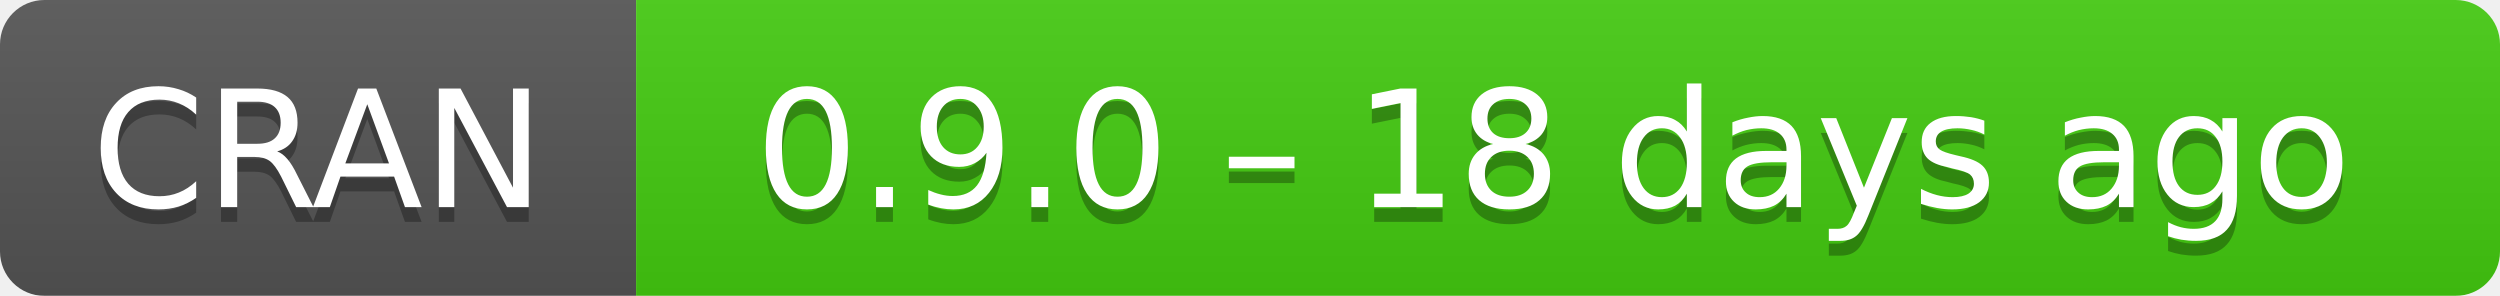
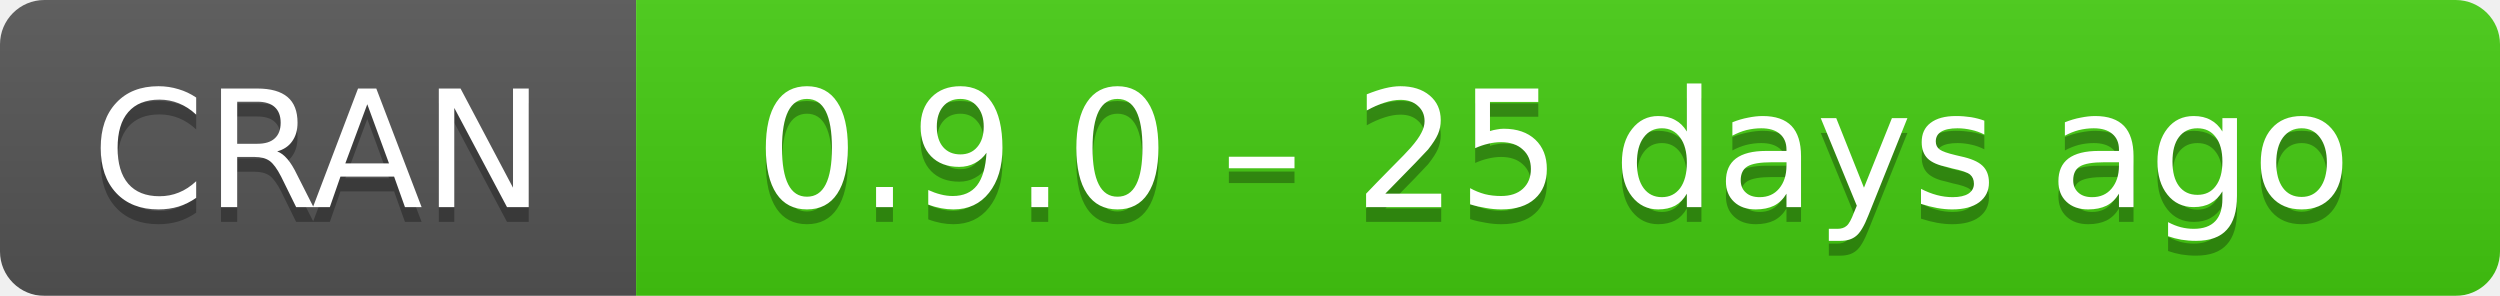
- <svg xmlns="http://www.w3.org/2000/svg" width="169" height="20" aria-label="CRAN 0.9.0 – 18 days ago">
+ <svg xmlns="http://www.w3.org/2000/svg" width="169" height="20" aria-label="CRAN 0.9.0 – 25 days ago">
  <linearGradient id="b" x2="0" y2="100%">
    <stop offset="0" stop-color="#bbb" stop-opacity=".1" />
    <stop offset="1" stop-opacity=".1" />
  </linearGradient>
  <mask id="a">
    <rect width="169" height="20" rx="3" fill="#fff" />
  </mask>
  <g mask="url(#a)">
    <path fill="#555" d="M0 0h43v20H0z" />
    <path fill="#4c1" d="M43 0h147v20H43z" />
    <path fill="url(#b)" d="M0 0h169v20H0z" />
  </g>
  <g fill="#fff" text-anchor="middle" font-family="DejaVu Sans,Verdana,Geneva,sans-serif" font-size="11">
    <text x="21.5" y="15" fill="#010101" fill-opacity=".3">
      CRAN
    </text>
    <text x="21.5" y="14">
      CRAN
    </text>
    <text x="105" y="15" fill="#010101" fill-opacity=".3">
-       0.9.0 – 18 days ago
+       0.9.0 – 25 days ago
    </text>
    <text x="105" y="14">
-       0.9.0 – 18 days ago
+       0.9.0 – 25 days ago
    </text>
  </g>
</svg>
